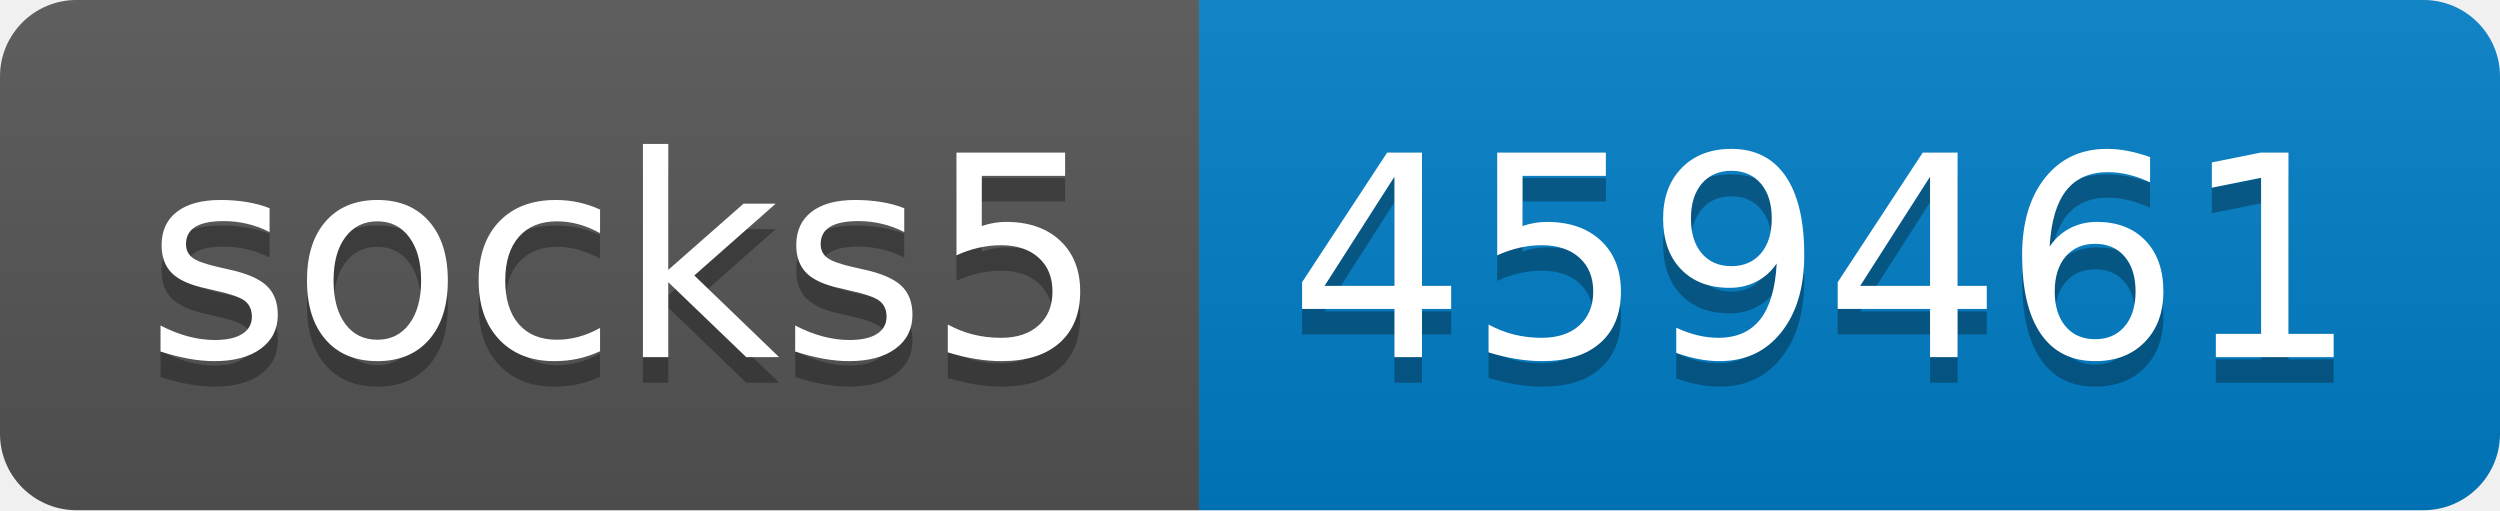
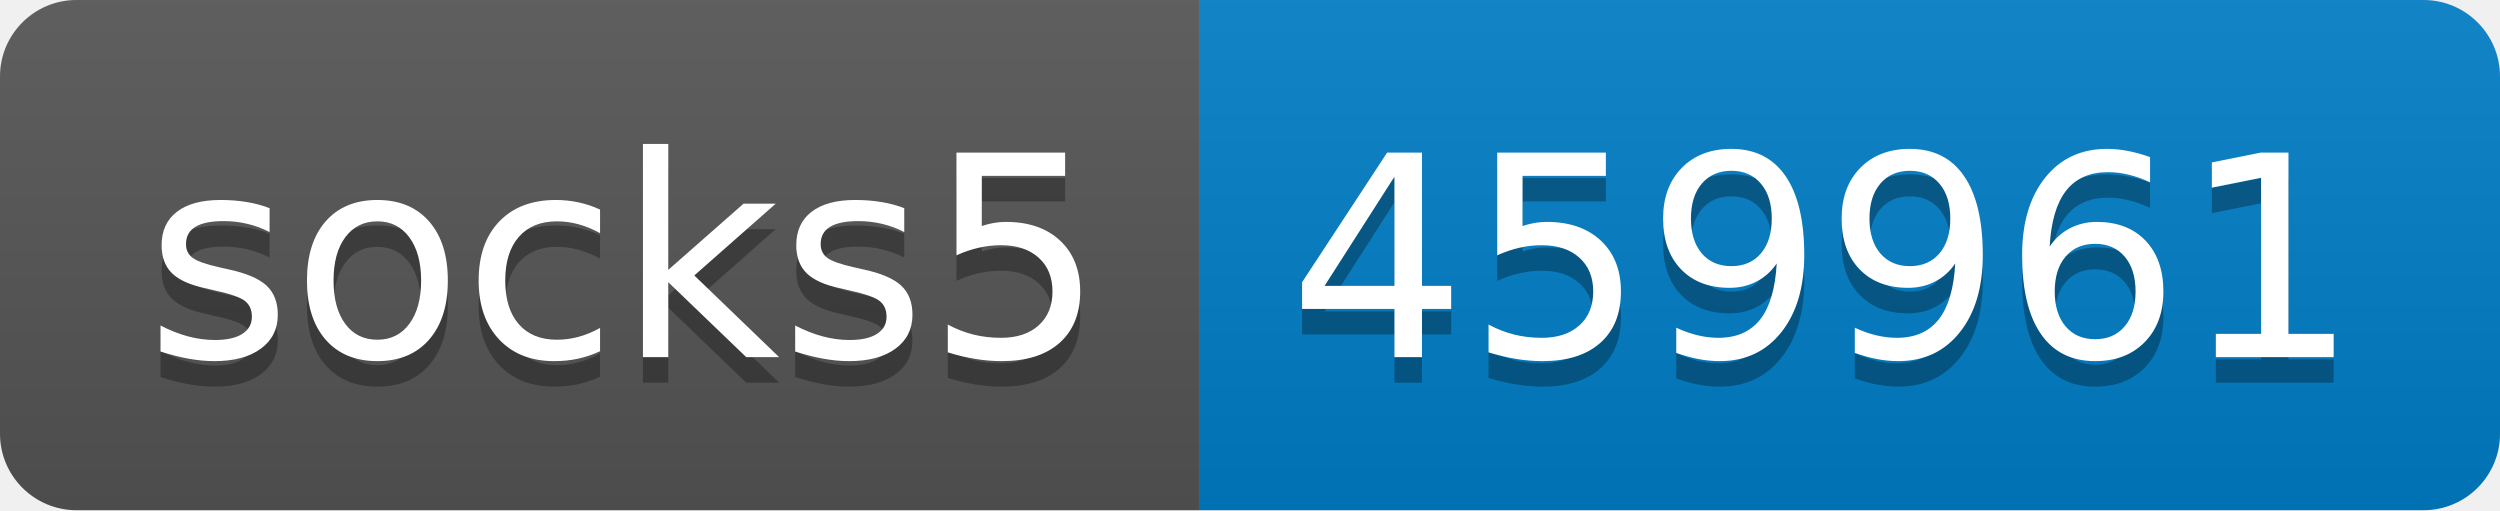
- <svg xmlns="http://www.w3.org/2000/svg" width="98" height="20" role="img" aria-label="socks5: 459461">
+ <svg xmlns="http://www.w3.org/2000/svg" width="98" height="20" role="img" aria-label="socks5: 459961">
  <linearGradient id="s" x2="0" y2="100%">
    <stop offset="0" stop-color="#bbb" stop-opacity=".1" />
    <stop offset="1" stop-opacity=".1" />
  </linearGradient>
  <clipPath id="r">
    <rect width="98" height="20" rx="3" fill="#fff" />
  </clipPath>
  <g clip-path="url(#r)">
    <rect width="47" height="20" fill="#555" />
    <rect x="47" width="51" height="20" fill="#007ec6" />
    <rect width="98" height="20" fill="url(#s)" />
  </g>
  <g fill="#fff" text-anchor="middle" font-family="Verdana,Geneva,DejaVu Sans,sans-serif" text-rendering="geometricPrecision" font-size="110">
    <text aria-hidden="true" x="245" y="150" fill="#010101" fill-opacity=".3" transform="scale(.1)" textLength="370">socks5</text>
    <text x="245" y="140" transform="scale(.1)" fill="#fff" textLength="370">socks5</text>
-     <text aria-hidden="true" x="715" y="150" fill="#010101" fill-opacity=".3" transform="scale(.1)" textLength="410">459461</text>
-     <text x="715" y="140" transform="scale(.1)" fill="#fff" textLength="410">459461</text>
+     <text aria-hidden="true" x="715" y="150" fill="#010101" fill-opacity=".3" transform="scale(.1)" textLength="410">459961</text>
+     <text x="715" y="140" transform="scale(.1)" fill="#fff" textLength="410">459961</text>
  </g>
</svg>
